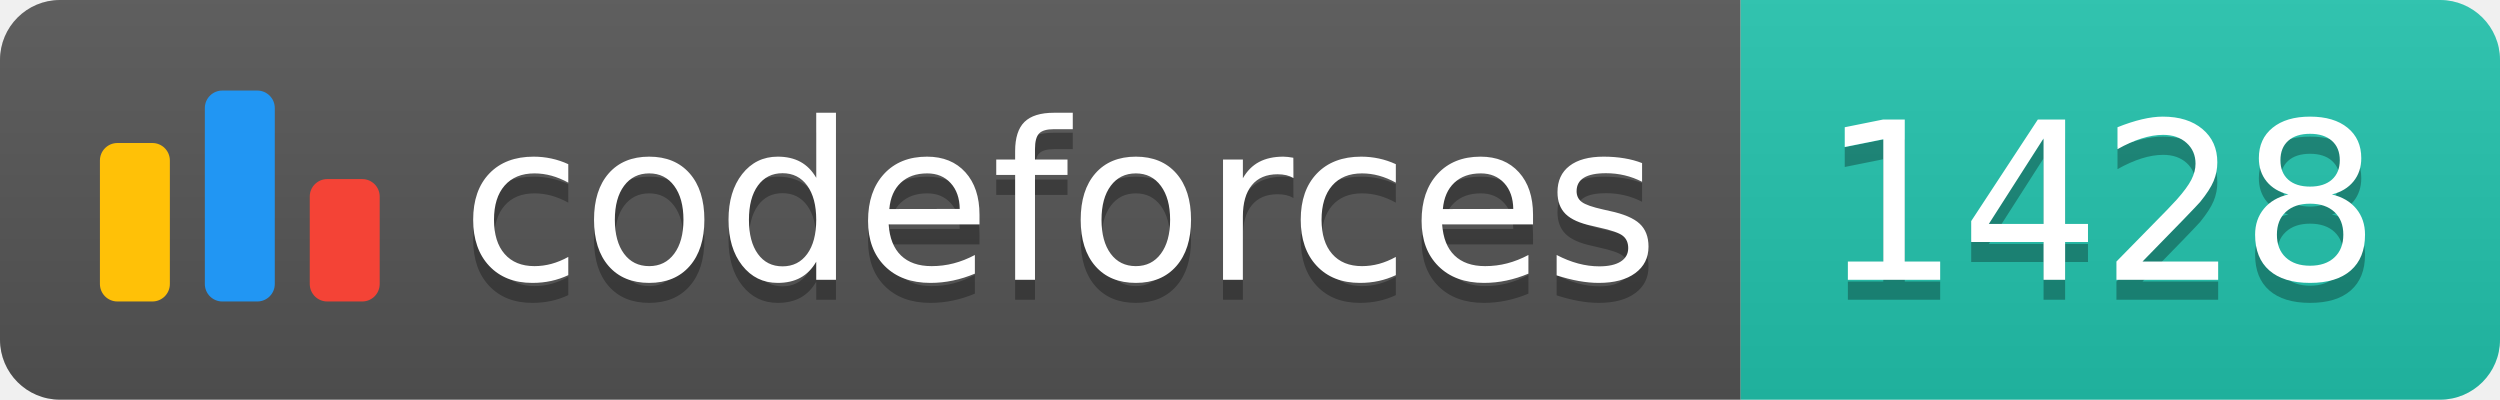
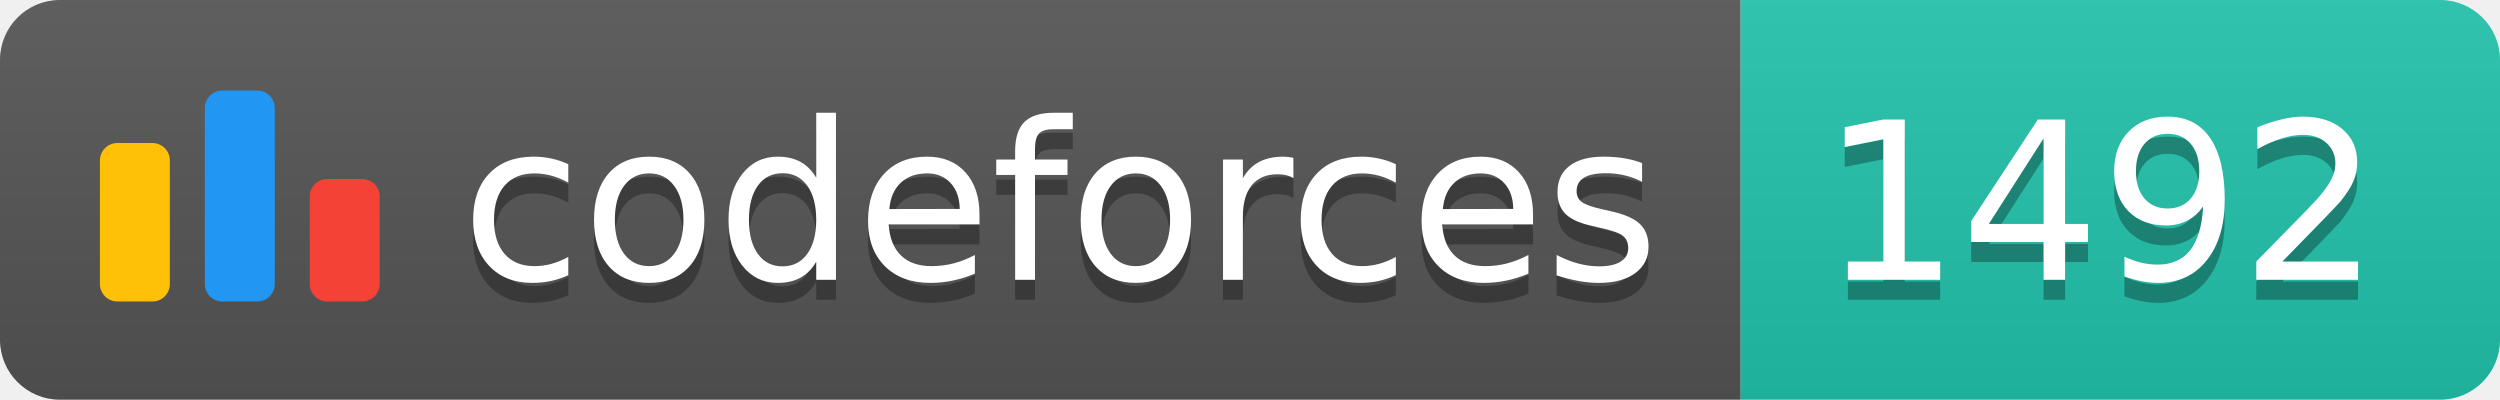
<svg xmlns="http://www.w3.org/2000/svg" width="125.1" height="20">
  <linearGradient id="smooth" x2="0" y2="100%">
    <stop offset="0" stop-color="#bbb" stop-opacity=".1" />
    <stop offset="1" stop-opacity=".1" />
  </linearGradient>
  <clipPath id="round">
    <rect width="125.1" height="20" rx="3" fill="#fff" />
  </clipPath>
  <g clip-path="url(#round)">
    <rect width="87.1" height="20" fill="#555" />
    <rect x="87.1" width="38.0" height="20" fill="#22C4AE" />
    <rect width="125.1" height="20" fill="url(#smooth)" />
  </g>
  <g fill="#fff" text-anchor="middle" font-family="DejaVu Sans,Verdana,Geneva,sans-serif" font-size="110">
    <svg x="5" y="3" class="logo" width="14" height="14" viewBox="0 0 32 25" fill="none">
      <rect y="6" width="8" height="18.125" rx="2" fill="#FFC107" />
      <rect x="24" y="10.125" width="8" height="14" rx="2" fill="#F44336" />
      <rect x="12" width="8" height="24.125" rx="2" fill="#2196F3" />
    </svg>
    <text x="530.5" y="150" fill="#010101" fill-opacity=".3" transform="scale(0.1)" textLength="601.0" lengthAdjust="spacing">codeforces
        </text>
    <text x="530.5" y="140" transform="scale(0.1)" textLength="601.0" lengthAdjust="spacing">codeforces</text>
-     <text x="1051.0" y="150" fill="#010101" fill-opacity=".3" transform="scale(0.1)" textLength="280.0" lengthAdjust="spacing">1428
+     <text x="1051.0" y="150" fill="#010101" fill-opacity=".3" transform="scale(0.1)" textLength="280.0" lengthAdjust="spacing">1492
        </text>
-     <text x="1051.0" y="140" transform="scale(0.1)" textLength="280.0" lengthAdjust="spacing">1428</text>
+     <text x="1051.0" y="140" transform="scale(0.1)" textLength="280.0" lengthAdjust="spacing">1492</text>
  </g>
</svg>
